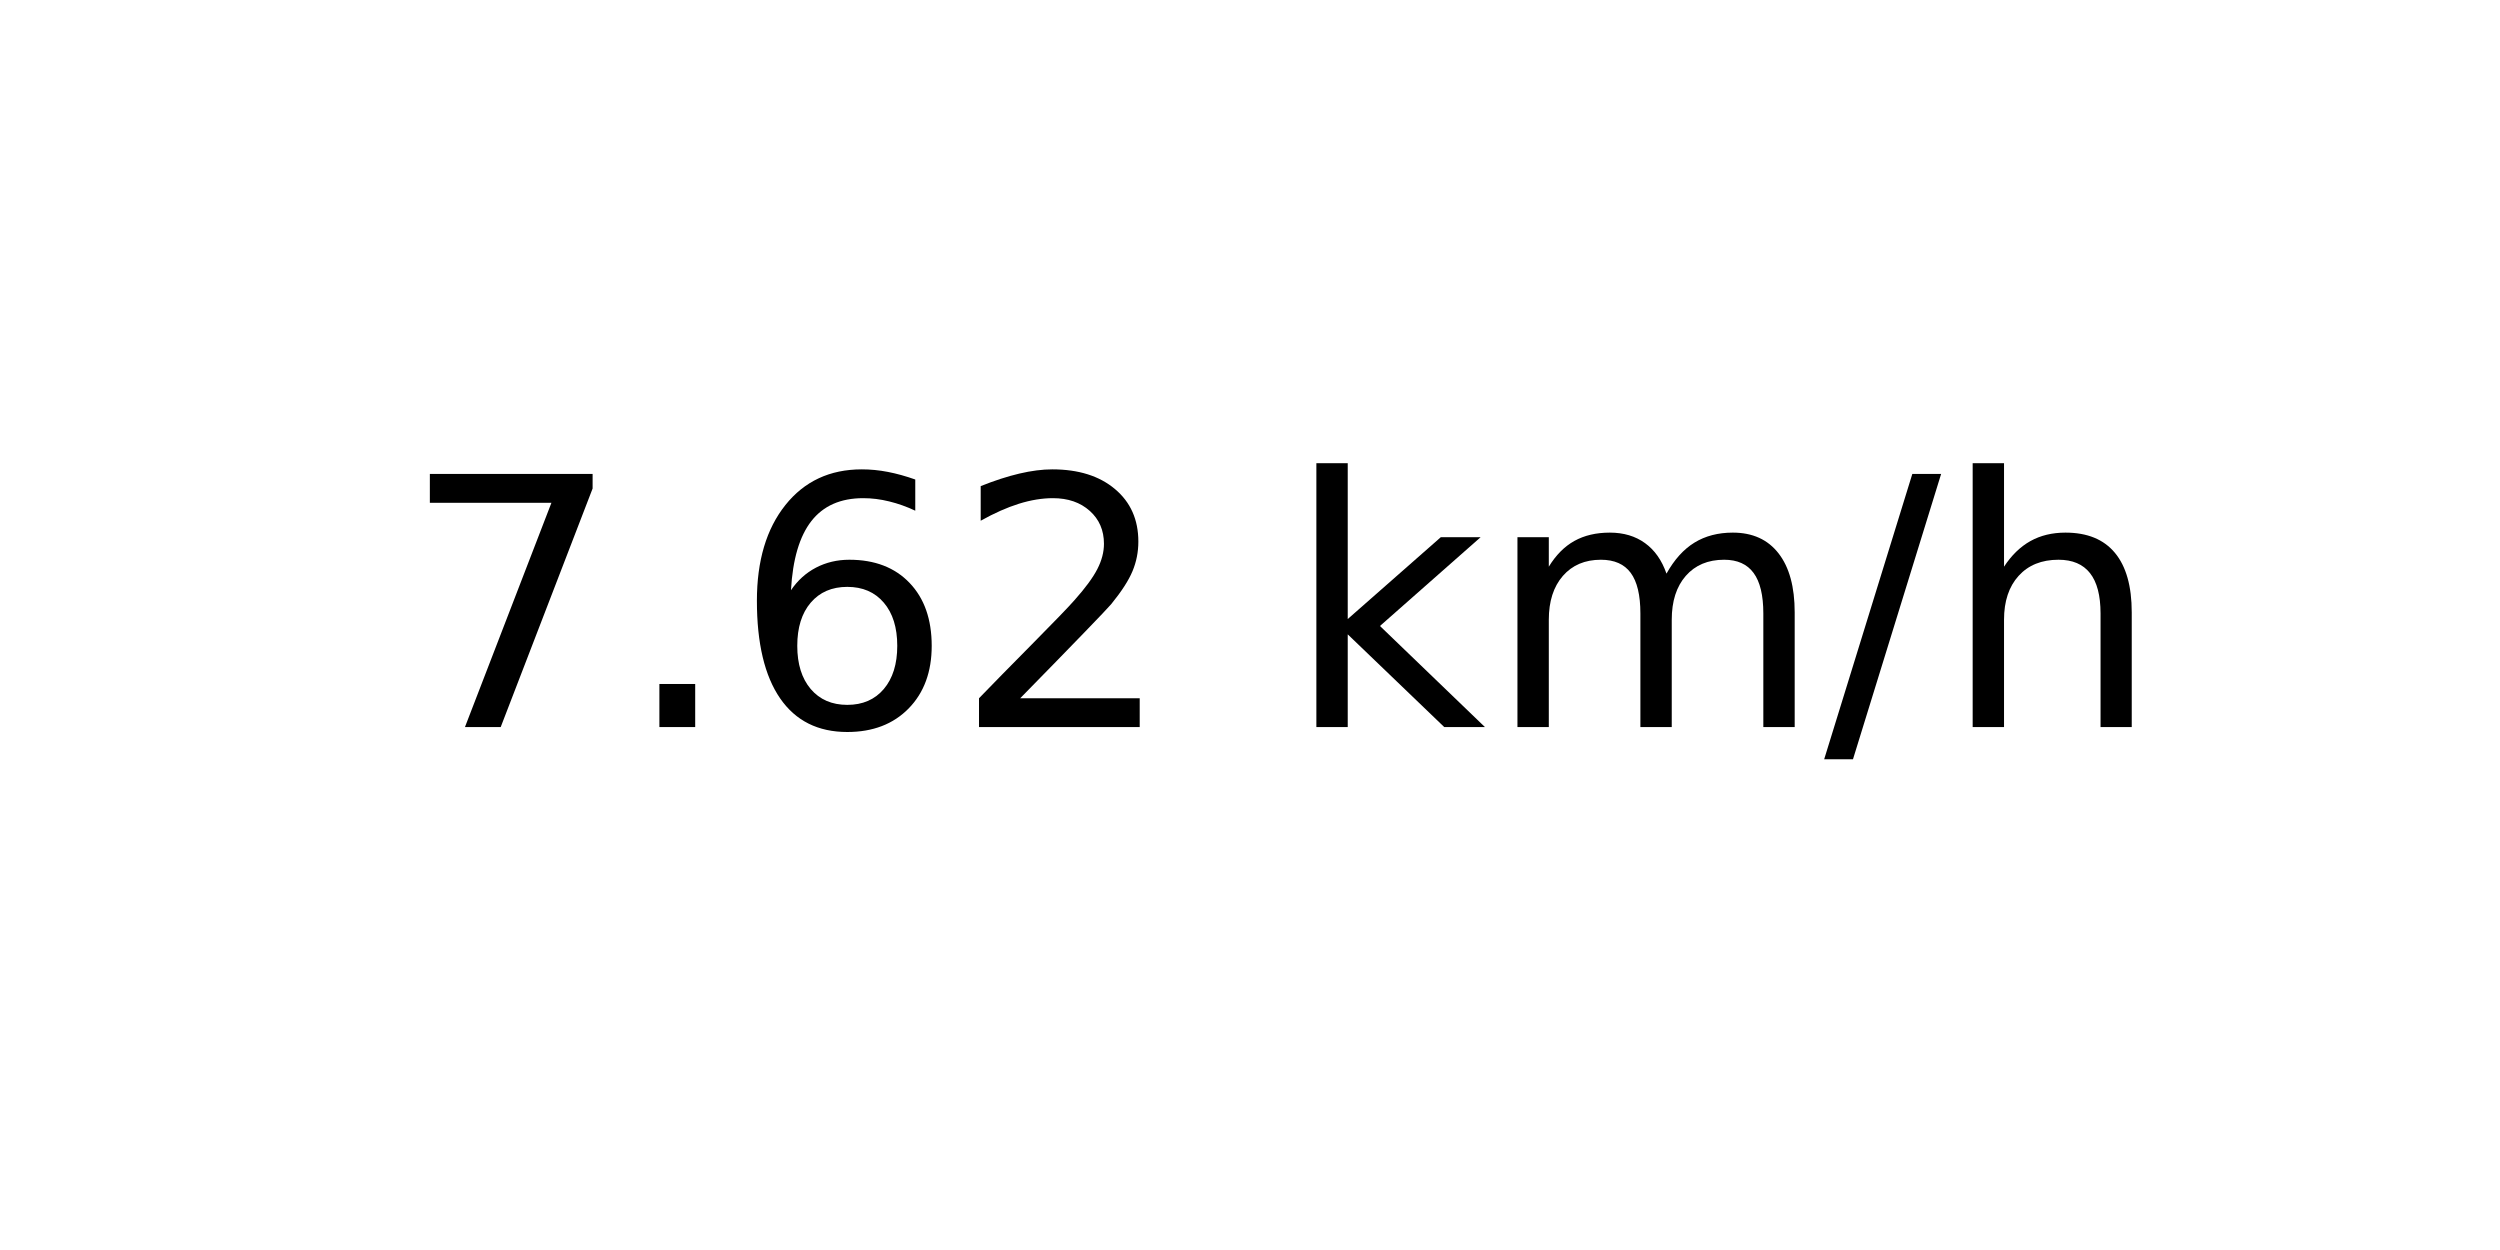
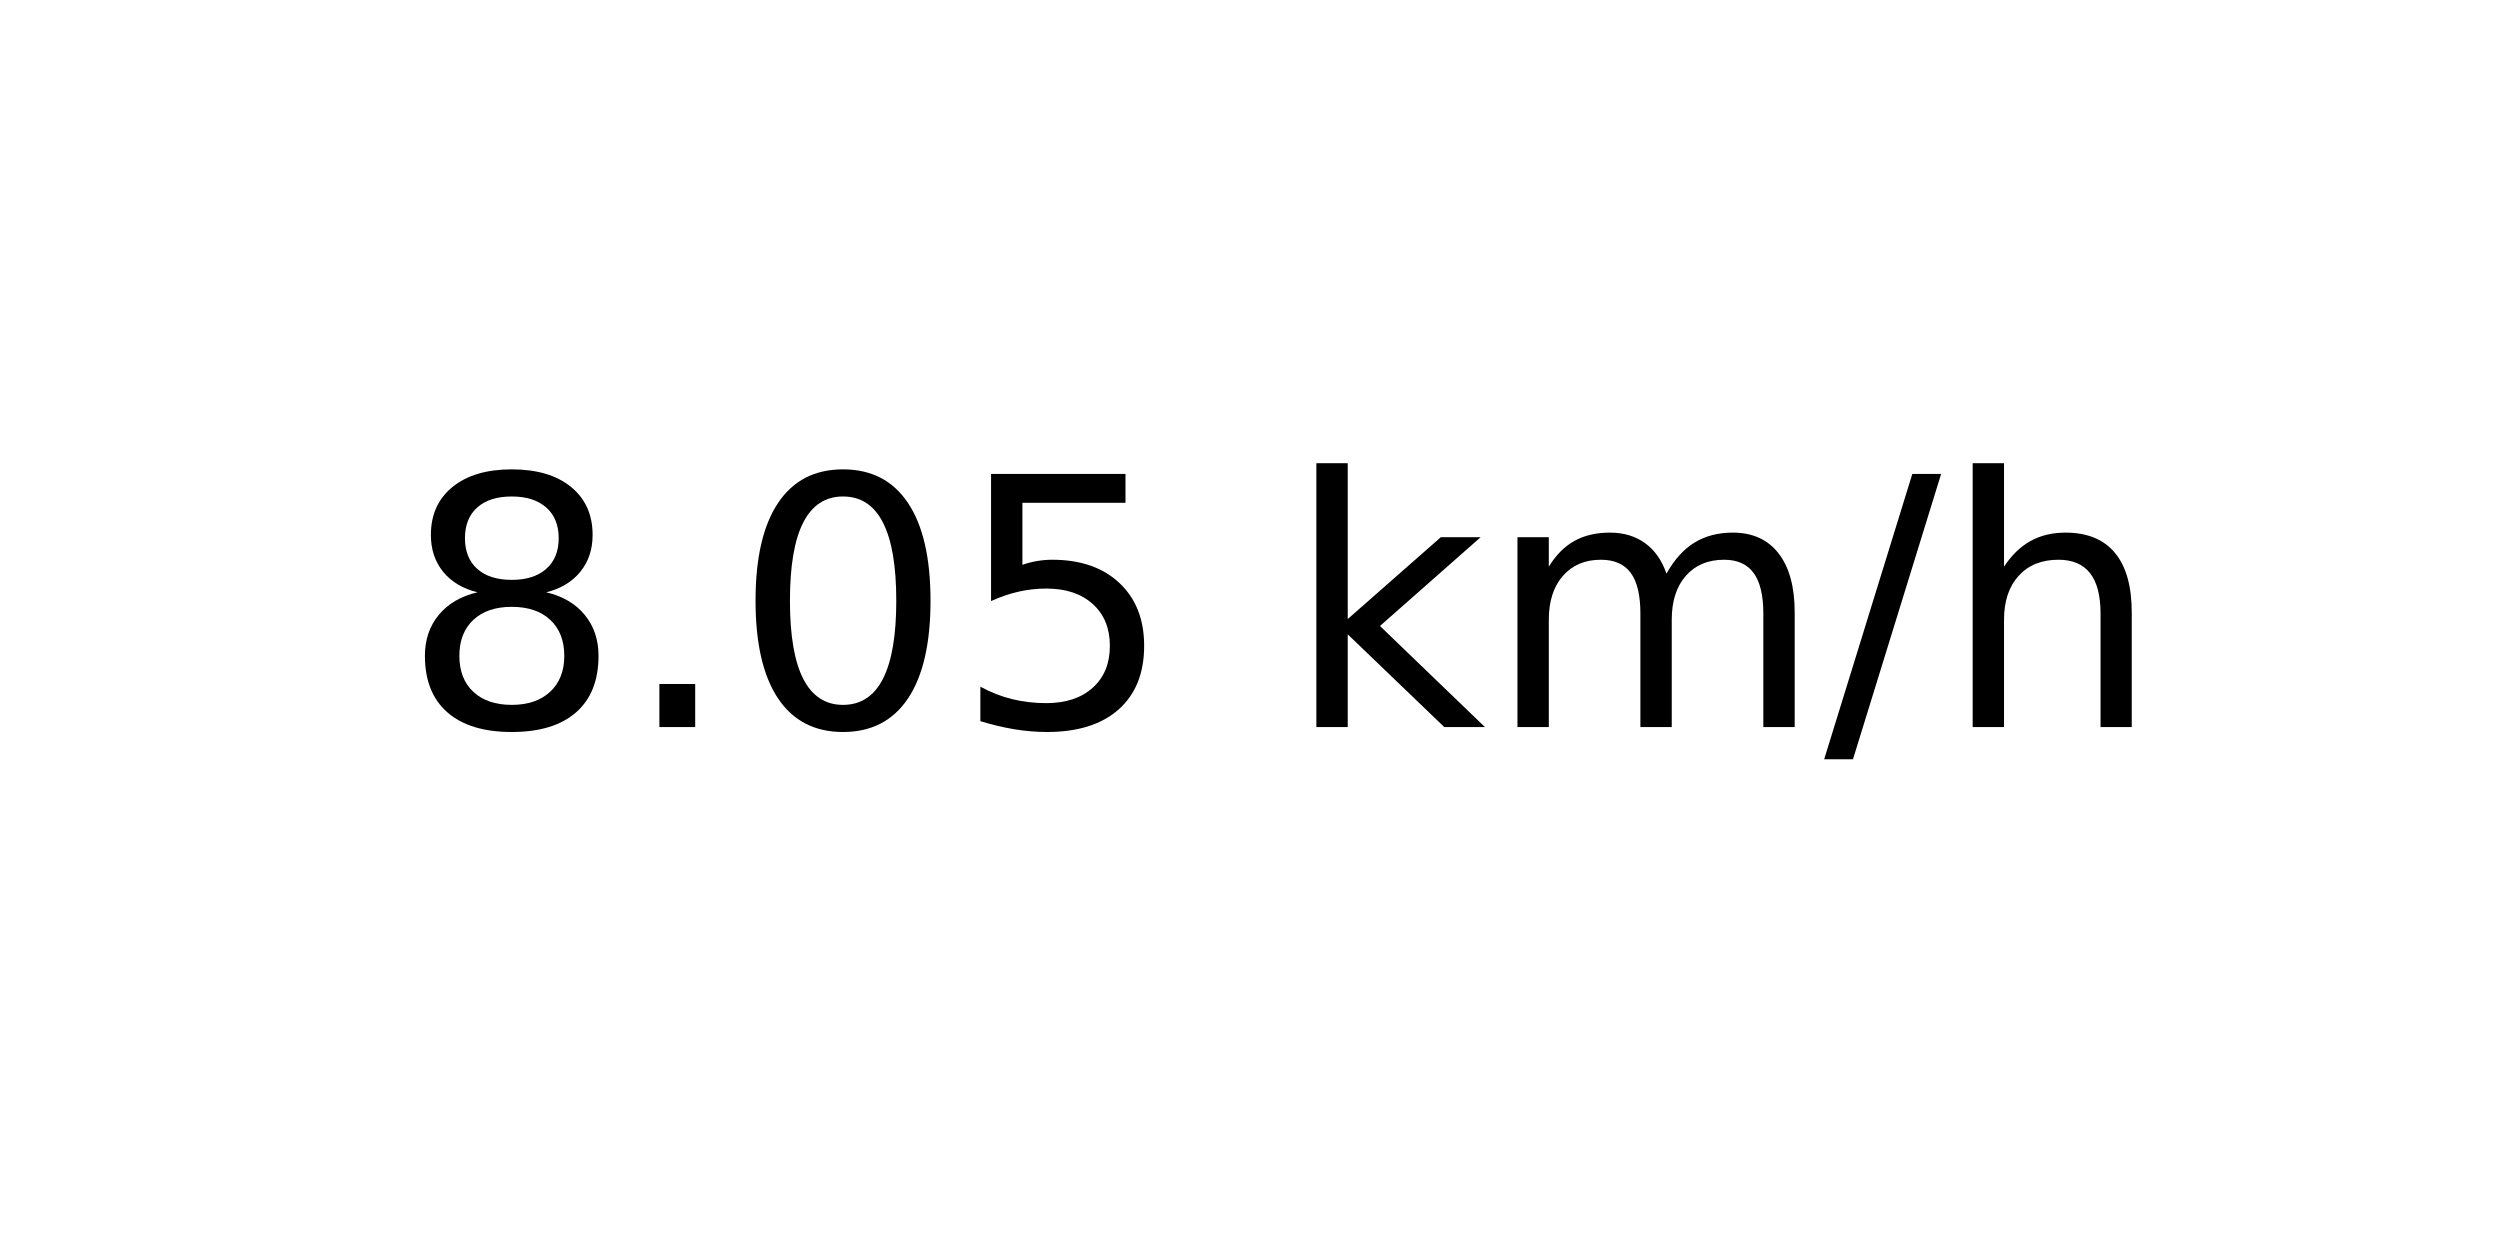
<svg xmlns="http://www.w3.org/2000/svg" xmlns:xlink="http://www.w3.org/1999/xlink" width="72pt" height="36pt" viewBox="0 0 72 36" version="1.1">
  <defs>
    <style type="text/css">*{stroke-linejoin: round; stroke-linecap: butt}</style>
  </defs>
  <g id="figure_1">
    <g id="axes_1">
      <g id="text_1">
        <g transform="translate(11.55937 20.93937) scale(0.1 -0.1)">
          <defs>
-             <path id="DejaVuSans-37" d="M 525 4666  L 3525 4666  L 3525 4397  L 1831 0  L 1172 0  L 2766 4134  L 525 4134  L 525 4666  z " transform="scale(0.015625)" />
+             <path id="DejaVuSans-38" d="M 2034 2216  Q 1584 2216 1326 1975  Q 1069 1734 1069 1313  Q 1069 891 1326 650  Q 1584 409 2034 409  Q 2484 409 2743 651  Q 3003 894 3003 1313  Q 3003 1734 2745 1975  Q 2488 2216 2034 2216  z M 1403 2484  Q 997 2584 770 2862  Q 544 3141 544 3541  Q 544 4100 942 4425  Q 1341 4750 2034 4750  Q 2731 4750 3128 4425  Q 3525 4100 3525 3541  Q 3525 3141 3298 2862  Q 3072 2584 2669 2484  Q 3125 2378 3379 2068  Q 3634 1759 3634 1313  Q 3634 634 3220 271  Q 2806 -91 2034 -91  Q 1263 -91 848 271  Q 434 634 434 1313  Q 434 1759 690 2068  Q 947 2378 1403 2484  z M 1172 3481  Q 1172 3119 1398 2916  Q 1625 2713 2034 2713  Q 2441 2713 2670 2916  Q 2900 3119 2900 3481  Q 2900 3844 2670 4047  Q 2441 4250 2034 4250  Q 1625 4250 1398 4047  Q 1172 3844 1172 3481  z " transform="scale(0.015625)" />
            <path id="DejaVuSans-2e" d="M 684 794  L 1344 794  L 1344 0  L 684 0  L 684 794  z " transform="scale(0.015625)" />
-             <path id="DejaVuSans-36" d="M 2113 2584  Q 1688 2584 1439 2293  Q 1191 2003 1191 1497  Q 1191 994 1439 701  Q 1688 409 2113 409  Q 2538 409 2786 701  Q 3034 994 3034 1497  Q 3034 2003 2786 2293  Q 2538 2584 2113 2584  z M 3366 4563  L 3366 3988  Q 3128 4100 2886 4159  Q 2644 4219 2406 4219  Q 1781 4219 1451 3797  Q 1122 3375 1075 2522  Q 1259 2794 1537 2939  Q 1816 3084 2150 3084  Q 2853 3084 3261 2657  Q 3669 2231 3669 1497  Q 3669 778 3244 343  Q 2819 -91 2113 -91  Q 1303 -91 875 529  Q 447 1150 447 2328  Q 447 3434 972 4092  Q 1497 4750 2381 4750  Q 2619 4750 2861 4703  Q 3103 4656 3366 4563  z " transform="scale(0.015625)" />
-             <path id="DejaVuSans-32" d="M 1228 531  L 3431 531  L 3431 0  L 469 0  L 469 531  Q 828 903 1448 1529  Q 2069 2156 2228 2338  Q 2531 2678 2651 2914  Q 2772 3150 2772 3378  Q 2772 3750 2511 3984  Q 2250 4219 1831 4219  Q 1534 4219 1204 4116  Q 875 4013 500 3803  L 500 4441  Q 881 4594 1212 4672  Q 1544 4750 1819 4750  Q 2544 4750 2975 4387  Q 3406 4025 3406 3419  Q 3406 3131 3298 2873  Q 3191 2616 2906 2266  Q 2828 2175 2409 1742  Q 1991 1309 1228 531  z " transform="scale(0.015625)" />
+             <path id="DejaVuSans-30" d="M 2034 4250  Q 1547 4250 1301 3770  Q 1056 3291 1056 2328  Q 1056 1369 1301 889  Q 1547 409 2034 409  Q 2525 409 2770 889  Q 3016 1369 3016 2328  Q 3016 3291 2770 3770  Q 2525 4250 2034 4250  z M 2034 4750  Q 2819 4750 3233 4129  Q 3647 3509 3647 2328  Q 3647 1150 3233 529  Q 2819 -91 2034 -91  Q 1250 -91 836 529  Q 422 1150 422 2328  Q 422 3509 836 4129  Q 1250 4750 2034 4750  z " transform="scale(0.015625)" />
+             <path id="DejaVuSans-35" d="M 691 4666  L 3169 4666  L 3169 4134  L 1269 4134  L 1269 2991  Q 1406 3038 1543 3061  Q 1681 3084 1819 3084  Q 2600 3084 3056 2656  Q 3513 2228 3513 1497  Q 3513 744 3044 326  Q 2575 -91 1722 -91  Q 1428 -91 1123 -41  Q 819 9 494 109  L 494 744  Q 775 591 1075 516  Q 1375 441 1709 441  Q 2250 441 2565 725  Q 2881 1009 2881 1497  Q 2881 1984 2565 2268  Q 2250 2553 1709 2553  Q 1456 2553 1204 2497  Q 953 2441 691 2322  L 691 4666  z " transform="scale(0.015625)" />
            <path id="DejaVuSans-20" transform="scale(0.015625)" />
            <path id="DejaVuSans-6b" d="M 581 4863  L 1159 4863  L 1159 1991  L 2875 3500  L 3609 3500  L 1753 1863  L 3688 0  L 2938 0  L 1159 1709  L 1159 0  L 581 0  L 581 4863  z " transform="scale(0.015625)" />
            <path id="DejaVuSans-6d" d="M 3328 2828  Q 3544 3216 3844 3400  Q 4144 3584 4550 3584  Q 5097 3584 5394 3201  Q 5691 2819 5691 2113  L 5691 0  L 5113 0  L 5113 2094  Q 5113 2597 4934 2840  Q 4756 3084 4391 3084  Q 3944 3084 3684 2787  Q 3425 2491 3425 1978  L 3425 0  L 2847 0  L 2847 2094  Q 2847 2600 2669 2842  Q 2491 3084 2119 3084  Q 1678 3084 1418 2786  Q 1159 2488 1159 1978  L 1159 0  L 581 0  L 581 3500  L 1159 3500  L 1159 2956  Q 1356 3278 1631 3431  Q 1906 3584 2284 3584  Q 2666 3584 2933 3390  Q 3200 3197 3328 2828  z " transform="scale(0.015625)" />
            <path id="DejaVuSans-2f" d="M 1625 4666  L 2156 4666  L 531 -594  L 0 -594  L 1625 4666  z " transform="scale(0.015625)" />
            <path id="DejaVuSans-68" d="M 3513 2113  L 3513 0  L 2938 0  L 2938 2094  Q 2938 2591 2744 2837  Q 2550 3084 2163 3084  Q 1697 3084 1428 2787  Q 1159 2491 1159 1978  L 1159 0  L 581 0  L 581 4863  L 1159 4863  L 1159 2956  Q 1366 3272 1645 3428  Q 1925 3584 2291 3584  Q 2894 3584 3203 3211  Q 3513 2838 3513 2113  z " transform="scale(0.015625)" />
          </defs>
-           <use xlink:href="#DejaVuSans-37" />
+           <use xlink:href="#DejaVuSans-38" />
          <use xlink:href="#DejaVuSans-2e" x="63.623" />
-           <use xlink:href="#DejaVuSans-36" x="95.41" />
-           <use xlink:href="#DejaVuSans-32" x="159.033" />
+           <use xlink:href="#DejaVuSans-30" x="95.41" />
+           <use xlink:href="#DejaVuSans-35" x="159.033" />
          <use xlink:href="#DejaVuSans-20" x="222.656" />
          <use xlink:href="#DejaVuSans-6b" x="254.443" />
          <use xlink:href="#DejaVuSans-6d" x="312.354" />
          <use xlink:href="#DejaVuSans-2f" x="409.766" />
          <use xlink:href="#DejaVuSans-68" x="443.457" />
        </g>
      </g>
    </g>
  </g>
</svg>
